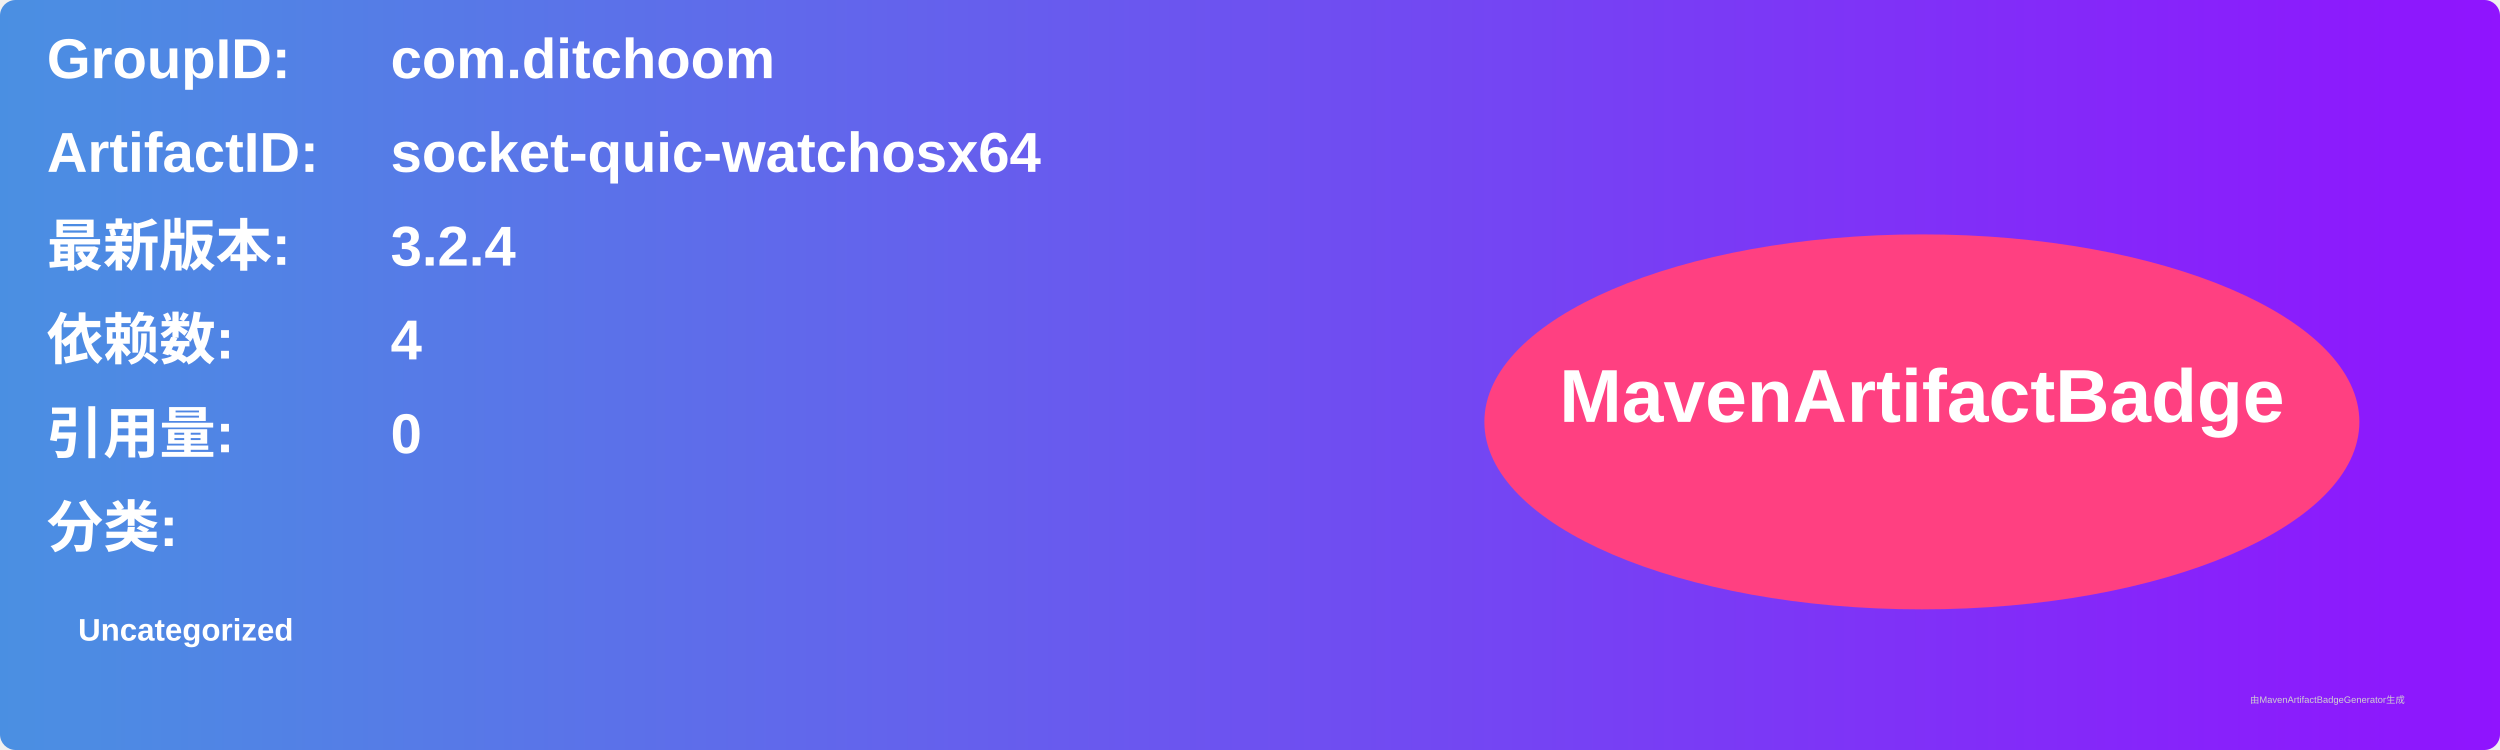
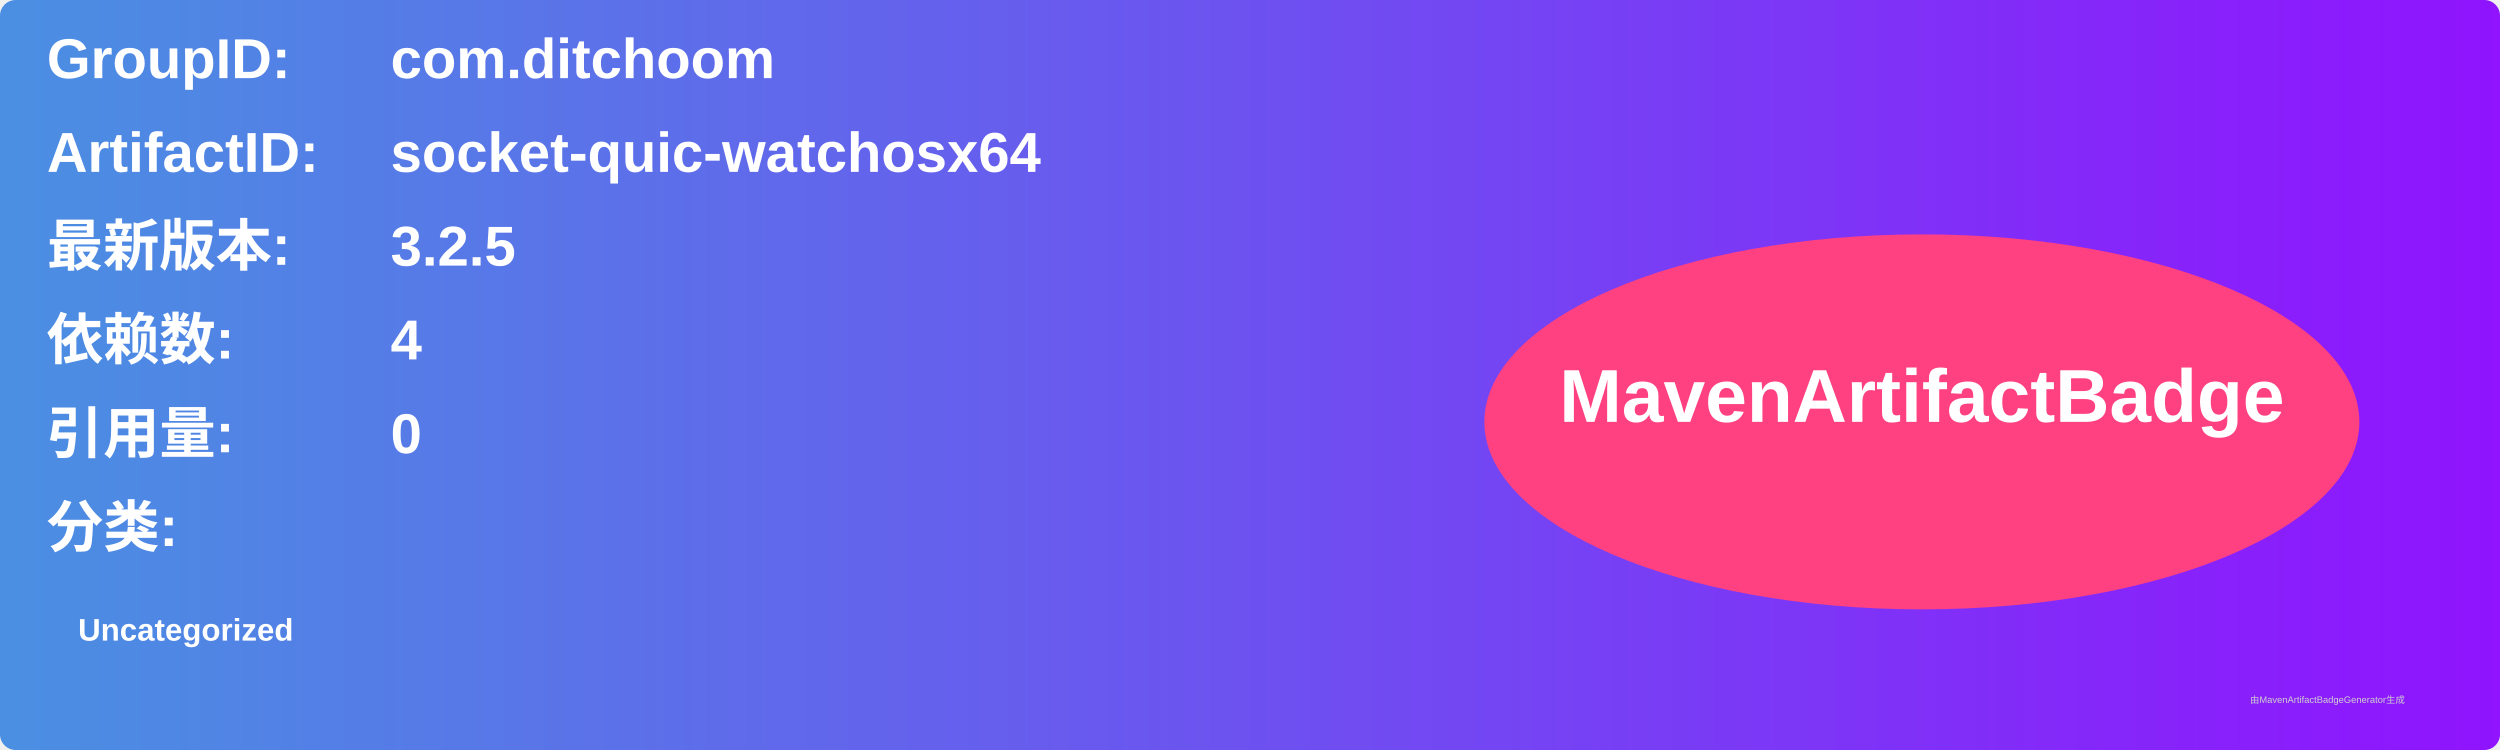
<svg xmlns="http://www.w3.org/2000/svg" width="800" height="240" viewBox="0 0 800 240">
  <linearGradient id="grad" x1="0%" y1="0%" x2="100%" y2="0%">
    <stop offset="0%" stop-color="#4a90e2" />
    <stop offset="100%" stop-color="#9013fe" />
  </linearGradient>
  <rect width="100%" height="100%" rx="5" ry="5" fill="url(#grad)" />
  <g transform="translate(15, 15)">
    <text x="0" y="10" font-family="Arial" font-size="18" fill="white" font-weight="bold" width="260">GroupID:</text>
    <text x="110" y="10" font-family="Arial" font-size="18" fill="white" font-weight="bold" width="460">com.ditchoom</text>
    <text x="0" y="40" font-family="Arial" font-size="18" fill="white" font-weight="bold" width="260">ArtifactID:</text>
    <text x="110" y="40" font-family="Arial" font-size="18" fill="white" font-weight="bold" width="460">socket-quic-watchosx64</text>
    <text x="0" y="70" font-family="Arial" font-size="18" fill="white" font-weight="bold">最新版本:</text>
    <text x="110" y="70" font-family="Arial" font-size="18" fill="white" font-weight="bold">
-       <tspan font-weight="bold">3.2.4</tspan>
+       <tspan font-weight="bold">3.2.5</tspan>
    </text>
    <text x="0" y="100" font-family="Arial" font-size="18" fill="white" font-weight="bold">依赖数: </text>
    <text x="110" y="100" font-family="Arial" font-size="18" fill="white">
      <tspan font-weight="bold">4</tspan>
    </text>
    <text x="0" y="130" font-family="Arial" font-size="18" fill="white" font-weight="bold">引用量: </text>
    <text x="110" y="130" font-family="Arial" font-size="18" fill="white">
      <tspan font-weight="bold">0</tspan>
    </text>
    <text x="0" y="160" font-family="Arial" font-size="18" fill="white" font-weight="bold">分类:</text>
    <text x="10" y="190" font-family="Arial" font-size="10" fill="white">
      <tspan font-weight="bold">Uncategorized</tspan>
    </text>
    <ellipse cx="600" cy="120" rx="140" ry="60" fill="#ff4081" />
    <text x="600" y="120" text-anchor="middle" font-family="Arial" font-size="24" fill="white" font-weight="bold">MavenArtifactBadge</text>
  </g>
  <text x="720" y="225" font-family="Arial" font-size="3" fill="#d0d0d0">由MavenArtifactBadgeGenerator生成</text>
</svg>
